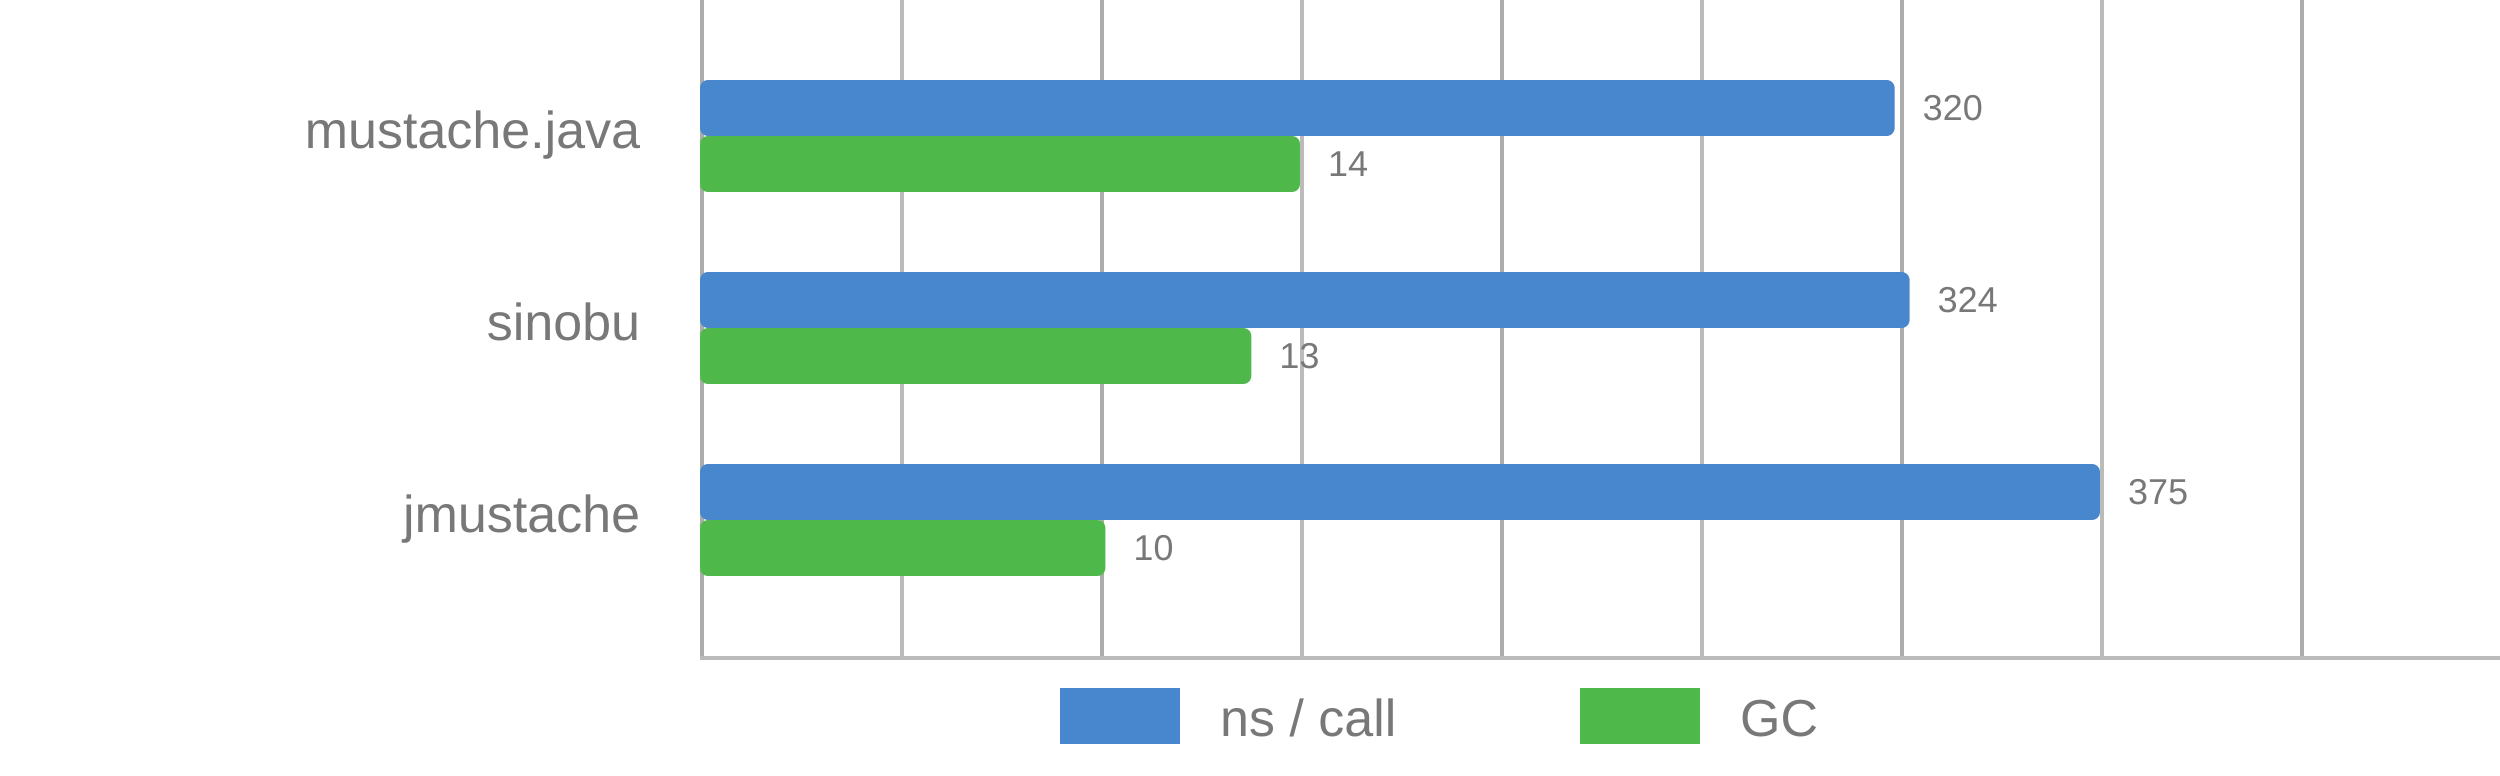
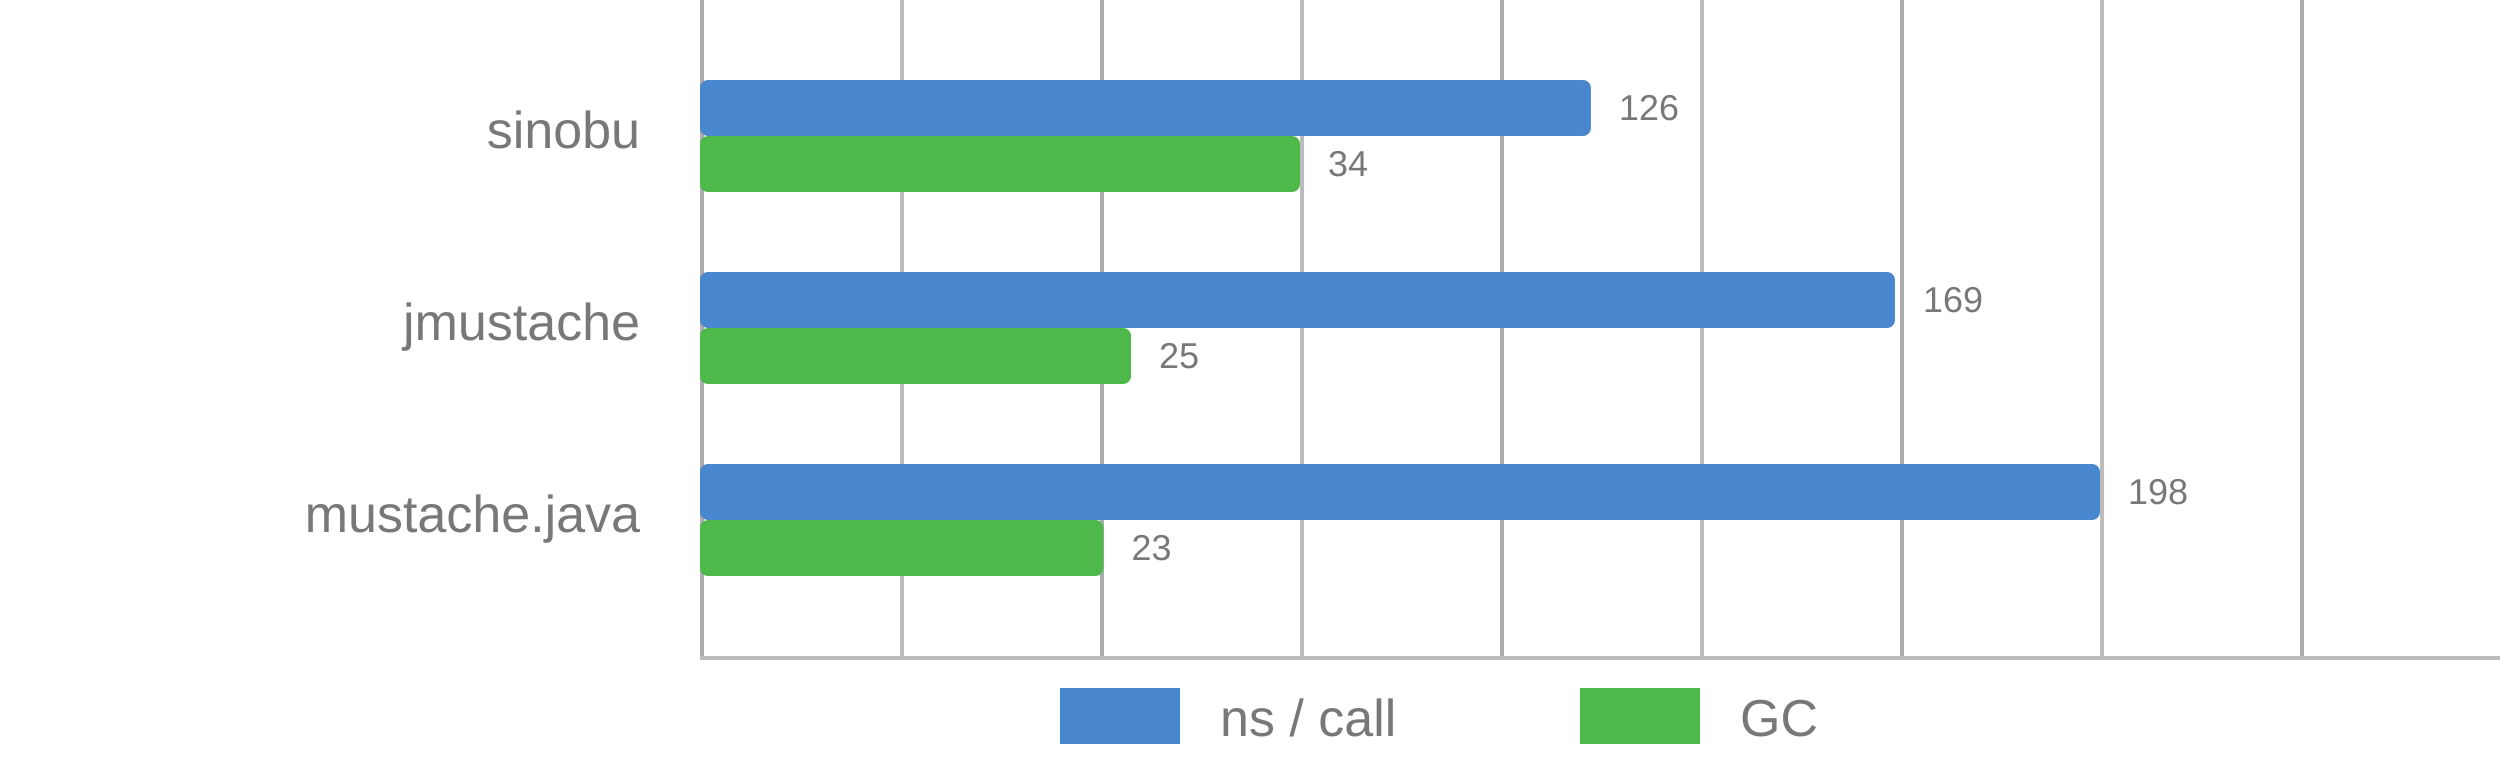
<svg xmlns="http://www.w3.org/2000/svg" viewBox="0 0 625 194">
  <style>
      text {
          font-family: Arial;
          font-size: 13px;
          fill: #787878;
      }

      .desc {
          font-size: 9px;
      }

      .vline {
          fill: #acacac;
          stroke: none;
          stroke-width: 0;
      }

      .subline {
          fill: #bbb;
          stroke: none;
          stroke-width: 0;
      }

      .call {
          fill: #4886CD;
          stroke-linejoin: round;
          height: 14px;
      }

      .gc {
          fill: #4FB84B;
          stroke-linejoin: round;
          height: 14px;
      }
  </style>
  <g>
    <rect x="175" y="0" width="1" height="164" class="vline" />
    <rect x="275" y="0" width="1" height="164" class="vline" />
    <rect x="375" y="0" width="1" height="164" class="vline" />
    <rect x="475" y="0" width="1" height="164" class="vline" />
    <rect x="575" y="0" width="1" height="164" class="vline" />
    <rect x="225" y="0" width="1" height="164" class="subline" />
    <rect x="325" y="0" width="1" height="164" class="subline" />
    <rect x="425" y="0" width="1" height="164" class="subline" />
    <rect x="525" y="0" width="1" height="164" class="subline" />
    <rect x="175" y="164" width="450" height="1" class="subline" />
    <rect x="265" y="172" width="30" class="call" />
    <text x="305" y="184">ns / call</text>
    <rect x="395" y="172" width="30" class="gc" />
    <text x="435" y="184">GC</text>
  </g>
-   <g>
-     <rect x="175" y="20" width="298.667" rx="2" ry="2" class="call" />
-     <rect x="175" y="34" width="150" rx="2" ry="2" class="gc" />
-     <text x="160" y="37" text-anchor="end">mustache.java</text>
-     <text x="480.667" y="30" class="desc">320</text>
-     <text x="332" y="44" class="desc">14</text>
-   </g>
-   <g>
-     <rect x="175" y="68" width="302.4" rx="2" ry="2" class="call" />
-     <rect x="175" y="82" width="137.838" rx="2" ry="2" class="gc" />
-     <text x="160" y="85" text-anchor="end">sinobu</text>
-     <text x="484.4" y="78" class="desc">324</text>
-     <text x="319.838" y="92" class="desc">13</text>
-   </g>
-   <g>
-     <rect x="175" y="116" width="350" rx="2" ry="2" class="call" />
-     <rect x="175" y="130" width="101.351" rx="2" ry="2" class="gc" />
-     <text x="160" y="133" text-anchor="end">jmustache</text>
-     <text x="532" y="126" class="desc">375</text>
-     <text x="283.351" y="140" class="desc">10</text>
-   </g>
+   <rect x="175" y="20" width="222.727" rx="2" ry="2" class="call" />
+   <rect x="175" y="34" width="150" rx="2" ry="2" class="gc" />
+   <text x="160" y="37" text-anchor="end">sinobu</text>
+   <text x="404.727" y="30" class="desc">126</text>
+   <text x="332" y="44" class="desc">34</text>
+   <rect x="175" y="68" width="298.737" rx="2" ry="2" class="call" />
+   <rect x="175" y="82" width="107.759" rx="2" ry="2" class="gc" />
+   <text x="160" y="85" text-anchor="end">jmustache</text>
+   <text x="480.737" y="78" class="desc">169</text>
+   <text x="289.759" y="92" class="desc">25</text>
+   <rect x="175" y="116" width="350" rx="2" ry="2" class="call" />
+   <rect x="175" y="130" width="100.862" rx="2" ry="2" class="gc" />
+   <text x="160" y="133" text-anchor="end">mustache.java</text>
+   <text x="532" y="126" class="desc">198</text>
+   <text x="282.862" y="140" class="desc">23</text>
+   <text x="205" y="204" class="desc">Java: 19</text>
+   <text x="275" y="204" class="desc">Memory: 8128MB</text>
+   <text x="375" y="204" class="desc">CPU: 12th Gen Intel(R) Core(TM) i5-12400 2.5GHz</text>
</svg>
